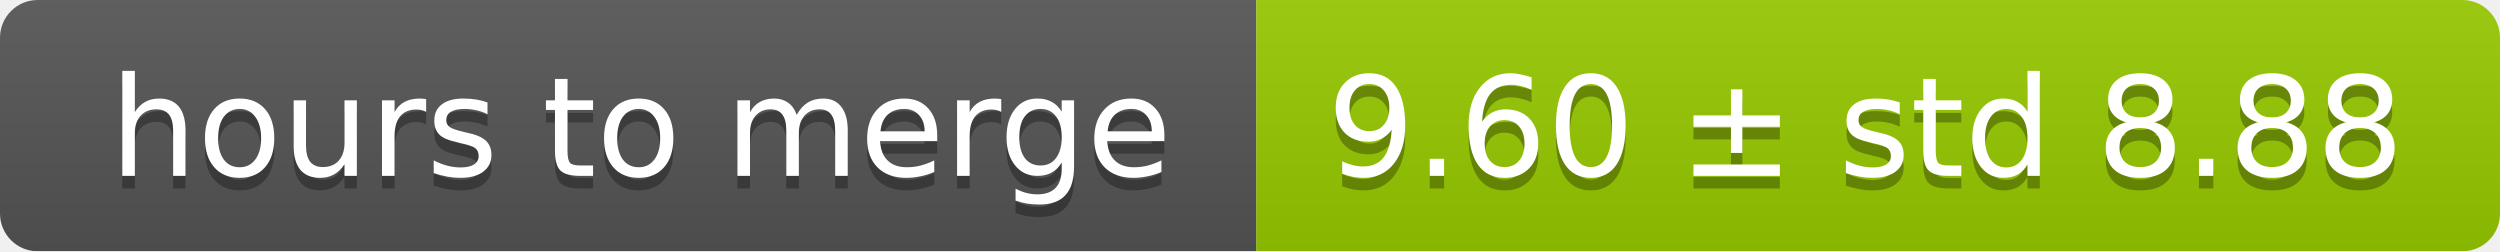
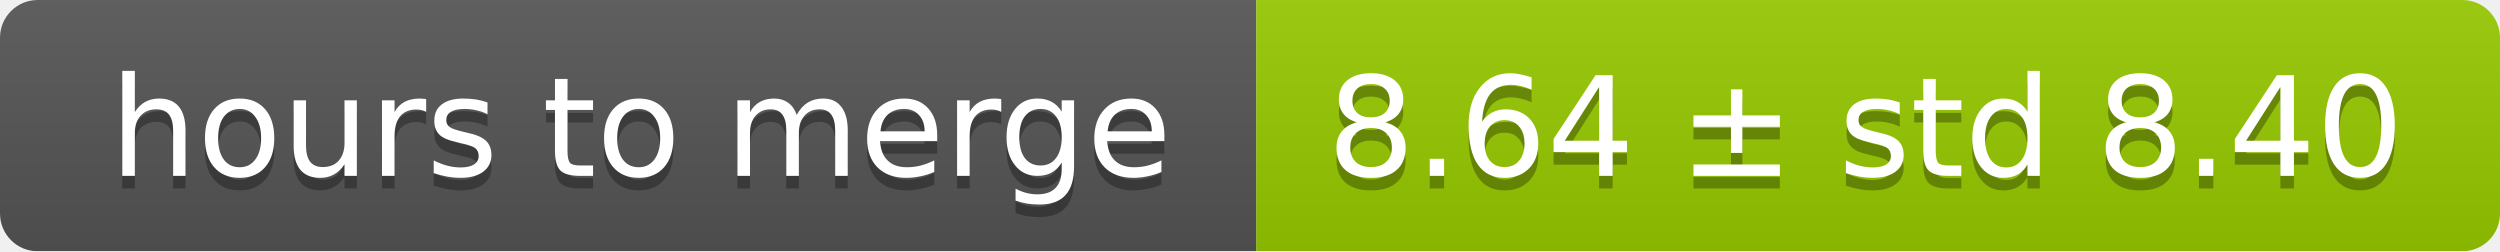
<svg xmlns="http://www.w3.org/2000/svg" width="199" height="20">
  <linearGradient id="smooth" x2="0" y2="100%">
    <stop offset="0" stop-color="#bbb" stop-opacity=".1" />
    <stop offset="1" stop-opacity=".1" />
  </linearGradient>
  <mask id="round">
    <rect width="199" height="20" rx="3" fill="#fff" />
  </mask>
  <g mask="url(#round)">
    <rect width="100" height="20" fill="#555" />
    <rect x="100" width="99" height="20" fill="#97ca00" />
    <rect width="199" height="20" fill="url(#smooth)" />
  </g>
  <g fill="#fff" text-anchor="middle" font-family="DejaVu Sans,Verdana,Geneva,sans-serif" font-size="11">
    <text x="51" y="15" fill="#010101" fill-opacity=".3">hours to merge</text>
    <text x="51" y="14">hours to merge</text>
-     <text x="148.5" y="15" fill="#010101" fill-opacity=".3">9.60 ± std 8.88</text>
-     <text x="148.5" y="14">9.60 ± std 8.88</text>
+     <text x="148.5" y="15" fill="#010101" fill-opacity=".3">8.64 ± std 8.40</text>
+     <text x="148.5" y="14">8.64 ± std 8.40</text>
  </g>
</svg>
